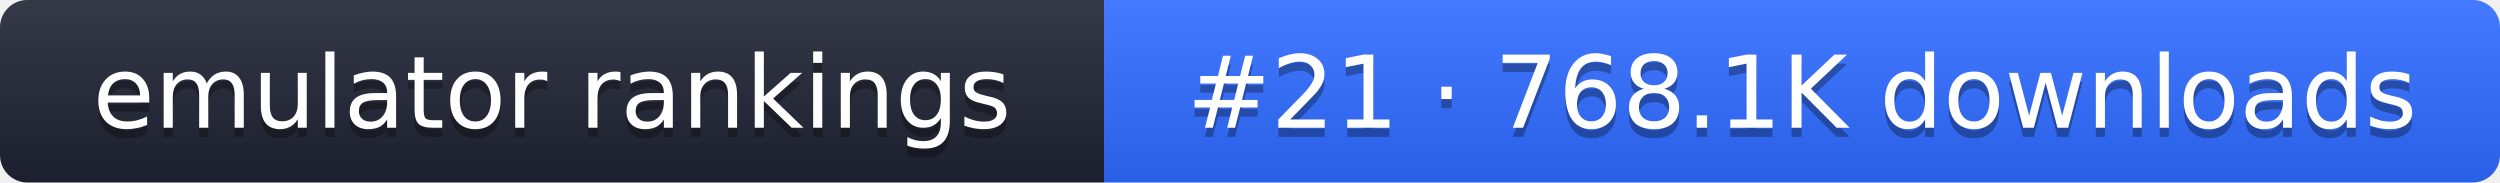
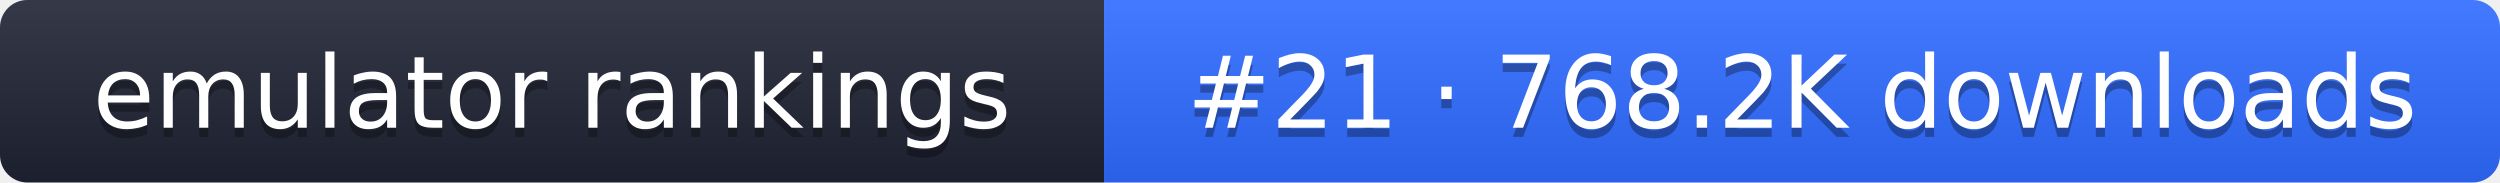
- <svg xmlns="http://www.w3.org/2000/svg" width="274" height="20" role="img" aria-label="emulator rankings: #21 · 768.1K downloads">
+ <svg xmlns="http://www.w3.org/2000/svg" width="274" height="20" role="img" aria-label="emulator rankings: #21 · 768.2K downloads">
  <linearGradient id="g" x2="0" y2="100%">
    <stop offset="0" stop-color="#fff" stop-opacity=".1" />
    <stop offset="1" stop-opacity=".1" />
  </linearGradient>
  <clipPath id="r">
    <rect width="274" height="20" rx="3" fill="#fff" />
  </clipPath>
  <g clip-path="url(#r)">
    <rect width="121" height="20" fill="#1f2433" />
    <rect x="121" width="153" height="20" fill="#2f6bff" />
    <rect width="274" height="20" fill="url(#g)" />
  </g>
  <g fill="#fff" text-anchor="middle" font-family="Verdana,DejaVu Sans,sans-serif" font-size="11">
    <text x="60.5" y="15" fill="#010101" fill-opacity=".3">emulator rankings</text>
    <text x="60.5" y="14">emulator rankings</text>
-     <text x="197.5" y="15" fill="#010101" fill-opacity=".3">#21 · 768.1K downloads</text>
-     <text x="197.5" y="14">#21 · 768.1K downloads</text>
+     <text x="197.5" y="15" fill="#010101" fill-opacity=".3">#21 · 768.2K downloads</text>
+     <text x="197.5" y="14">#21 · 768.2K downloads</text>
  </g>
</svg>
